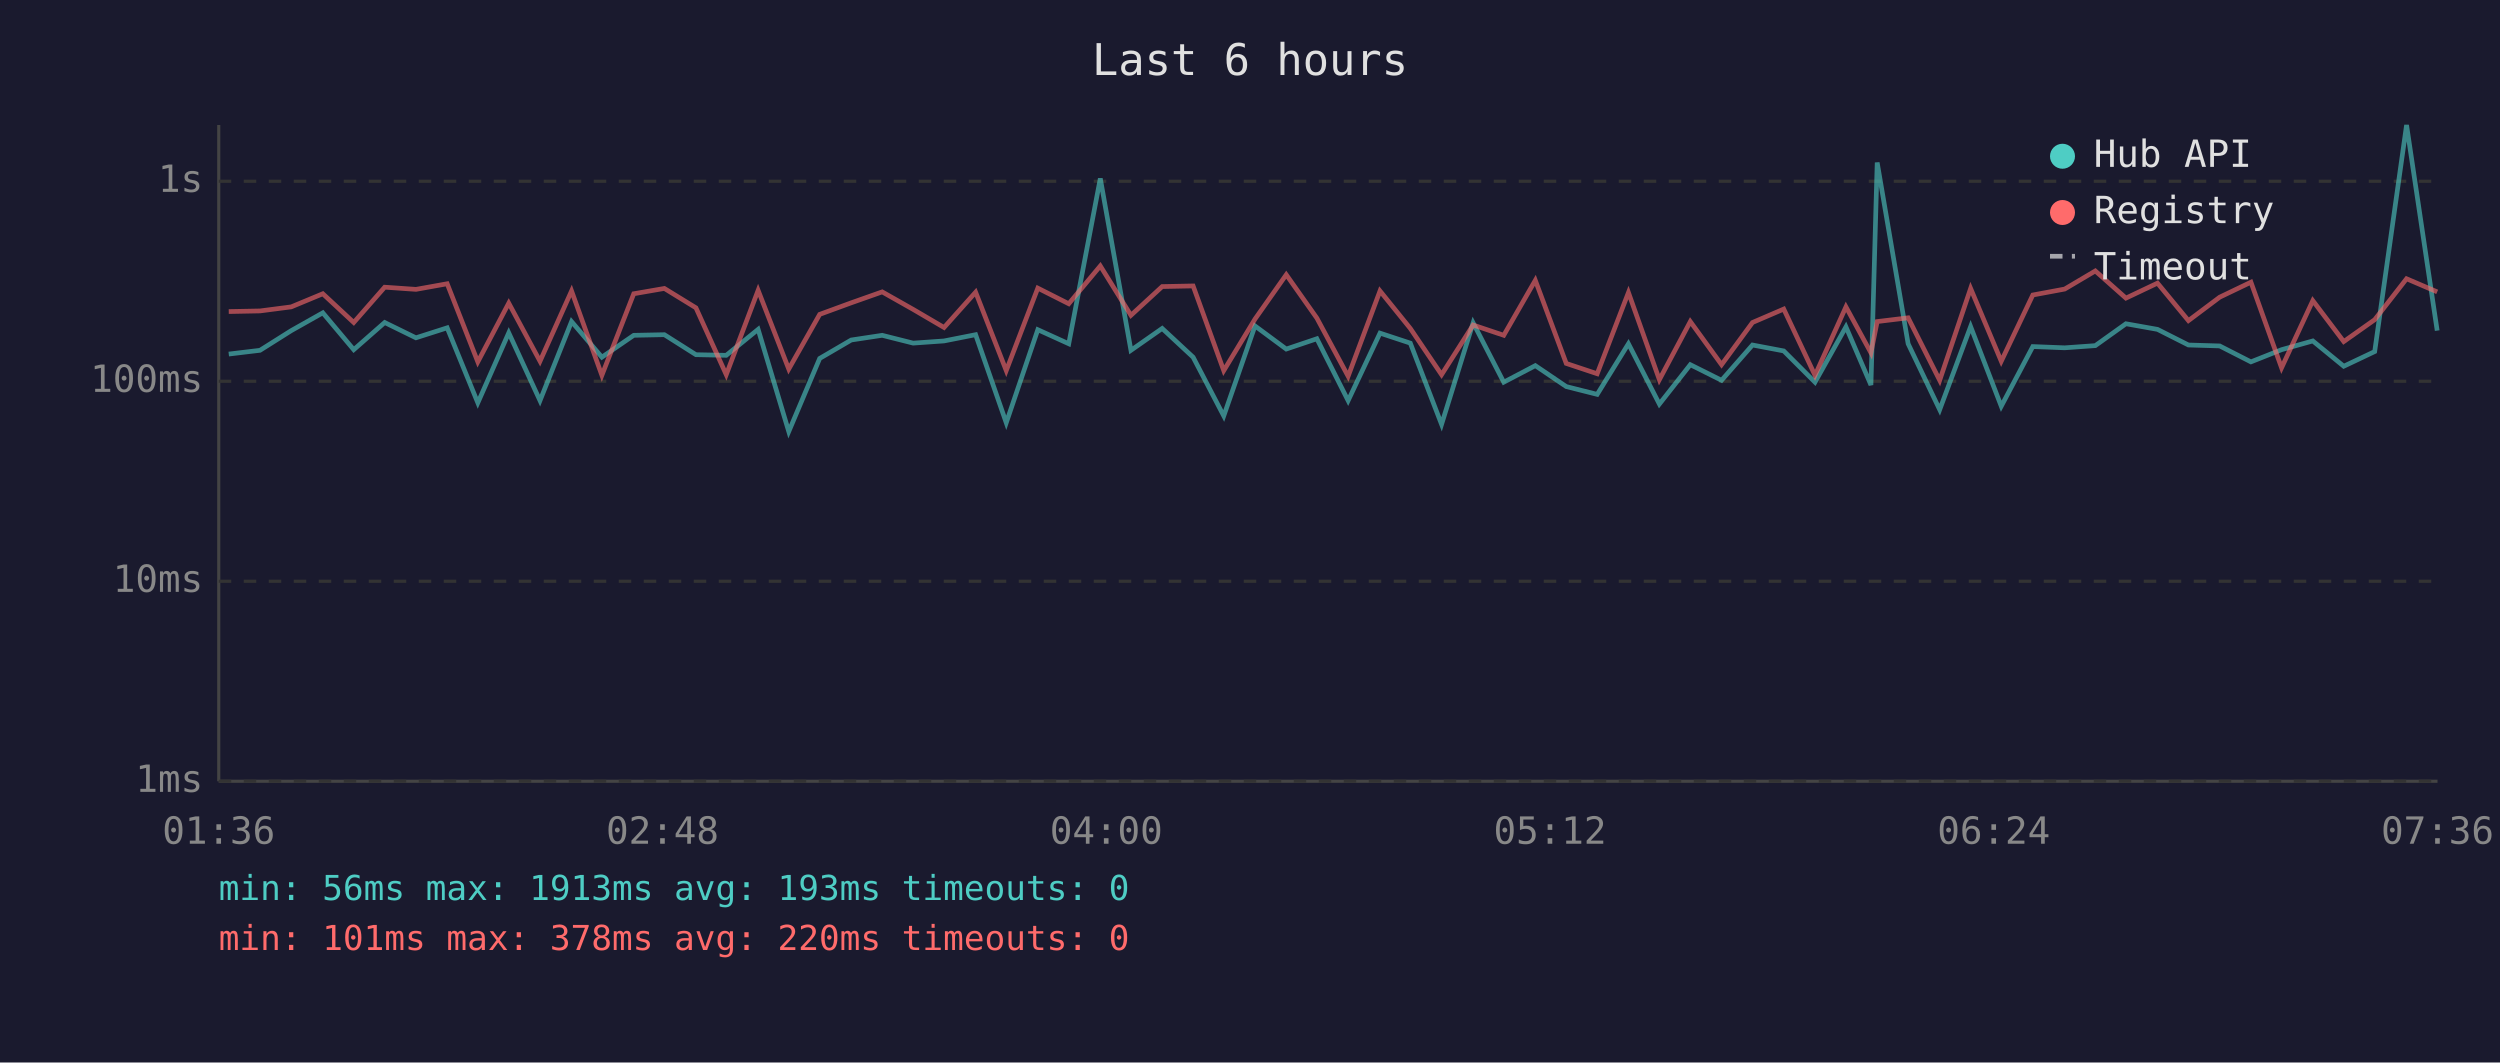
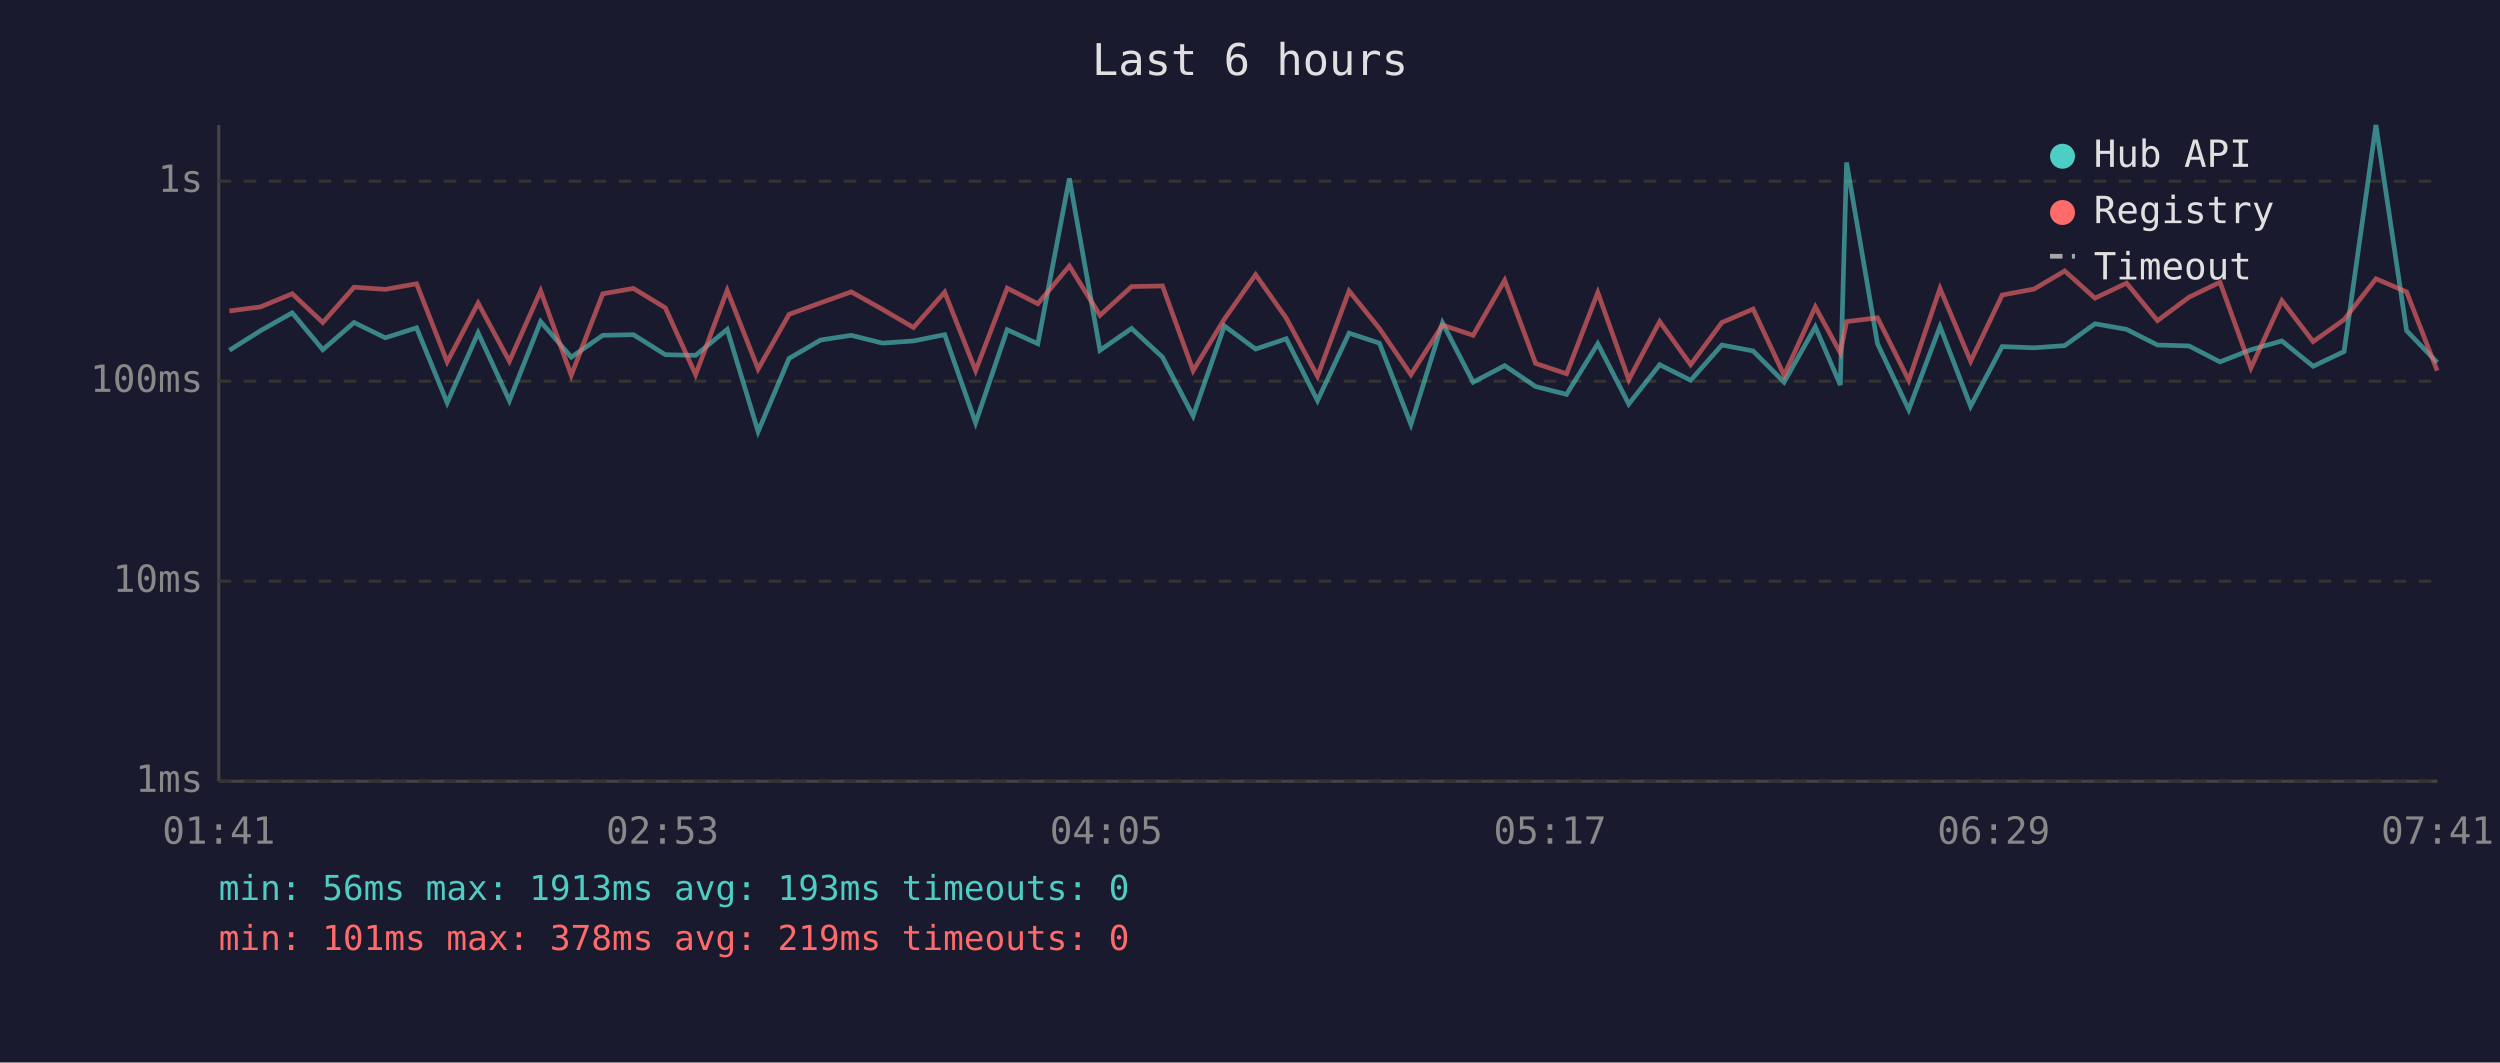
<svg xmlns="http://www.w3.org/2000/svg" viewBox="0 0 800 340" font-family="monospace" font-size="12">
  <rect width="800" height="340" fill="#1a1a2e" />
  <text x="400" y="24" fill="#e0e0e0" font-size="14" text-anchor="middle">Last 6 hours</text>
  <line x1="70" y1="40" x2="70" y2="250" stroke="#444" stroke-width="1" />
  <line x1="70" y1="250" x2="780" y2="250" stroke="#444" stroke-width="1" />
  <line x1="70" y1="250" x2="780" y2="250" stroke="#333" stroke-width="1" stroke-dasharray="4" />
  <text x="65" y="250" fill="#888" text-anchor="end" dominant-baseline="middle">1ms</text>
  <line x1="70" y1="186" x2="780" y2="186" stroke="#333" stroke-width="1" stroke-dasharray="4" />
  <text x="65" y="186" fill="#888" text-anchor="end" dominant-baseline="middle">10ms</text>
  <line x1="70" y1="122" x2="780" y2="122" stroke="#333" stroke-width="1" stroke-dasharray="4" />
  <text x="65" y="122" fill="#888" text-anchor="end" dominant-baseline="middle">100ms</text>
  <line x1="70" y1="58" x2="780" y2="58" stroke="#333" stroke-width="1" stroke-dasharray="4" />
  <text x="65" y="58" fill="#888" text-anchor="end" dominant-baseline="middle">1s</text>
-   <text x="70" y="270" fill="#888" text-anchor="middle">01:36</text>
-   <text x="212" y="270" fill="#888" text-anchor="middle">02:48</text>
-   <text x="354" y="270" fill="#888" text-anchor="middle">04:00</text>
-   <text x="496" y="270" fill="#888" text-anchor="middle">05:12</text>
-   <text x="638" y="270" fill="#888" text-anchor="middle">06:24</text>
-   <text x="780" y="270" fill="#888" text-anchor="middle">07:36</text>
-   <polyline points="73.2,113.3 83.2,112.1 93.2,105.8 103.3,100.1 113.2,111.9 123.1,103.2 133.1,108.1 143.1,104.9 152.9,128.9 162.8,106.5 172.8,128.2 182.9,102.9 192.6,114.3 202.8,107.3 212.6,107.1 222.7,113.5 232.4,113.7 242.6,105.4 252.4,138.1 262.3,114.7 272.4,108.8 282.3,107.3 292.2,109.8 302.1,109.1 312.2,107.1 322.0,135.3 332.1,105.5 342.0,110.0 352.1,57.1 361.9,112.1 371.9,105.1 381.8,114.3 391.6,133.1 401.6,104.3 411.6,111.7 421.4,108.4 431.4,128.2 441.6,106.6 451.3,109.8 461.3,135.8 471.4,103.3 481.2,122.3 491.3,117.0 501.2,123.7 511.1,126.2 521.1,110.0 531.0,129.3 540.9,116.7 550.9,121.7 560.8,110.4 570.8,112.3 580.8,122.3 590.7,104.6 598.7,123.2 600.7,52.0 610.6,110.0 620.7,131.1 630.6,104.5 640.4,130.0 650.5,110.9 660.7,111.3 670.5,110.6 680.3,103.6 690.4,105.4 700.3,110.4 710.3,110.7 720.3,115.8 730.1,111.9 740.1,109.1 750.0,117.2 759.9,112.5 770.1,40.0 779.9,105.8" fill="none" stroke="#4ecdc4" stroke-width="1.5" opacity="0.6" />
-   <polyline points="73.2,99.7 83.2,99.5 93.2,98.2 103.3,94.0 113.2,103.2 123.1,91.9 133.1,92.6 143.1,90.8 152.9,115.8 162.8,97.0 172.8,115.6 182.9,93.1 192.6,120.1 202.8,94.0 212.6,92.3 222.7,98.5 232.4,119.9 242.6,92.9 252.4,118.1 262.3,100.6 272.4,96.9 282.3,93.4 292.2,99.0 302.1,104.8 312.2,93.5 322.0,118.6 332.1,92.2 342.0,97.2 352.1,85.1 361.9,100.9 371.9,91.7 381.8,91.5 391.6,118.6 401.6,102.1 411.6,87.9 421.4,101.8 431.4,120.4 441.6,93.1 451.3,105.1 461.3,119.9 471.4,104.0 481.2,107.3 491.3,89.7 501.2,116.3 511.1,119.6 521.1,93.6 531.0,121.5 540.9,102.9 550.9,116.7 560.8,103.2 570.8,98.9 580.8,120.1 590.7,98.2 598.7,112.9 600.7,102.9 610.6,101.7 620.7,121.7 630.6,92.3 640.4,115.6 650.5,94.4 660.7,92.5 670.5,86.7 680.3,95.4 690.4,90.6 700.3,102.6 710.3,95.1 720.3,90.3 730.1,117.7 740.1,96.2 750.0,109.3 759.9,102.3 770.1,89.2 779.9,93.4" fill="none" stroke="#ff6b6b" stroke-width="1.5" opacity="0.6" />
+   <text x="70" y="270" fill="#888" text-anchor="middle">01:41</text>
+   <text x="212" y="270" fill="#888" text-anchor="middle">02:53</text>
+   <text x="354" y="270" fill="#888" text-anchor="middle">04:05</text>
+   <text x="496" y="270" fill="#888" text-anchor="middle">05:17</text>
+   <text x="638" y="270" fill="#888" text-anchor="middle">06:29</text>
+   <text x="780" y="270" fill="#888" text-anchor="middle">07:41</text>
+   <polyline points="73.4,112.1 83.4,105.8 93.5,100.1 103.3,111.9 113.3,103.2 123.3,108.1 133.3,104.9 143.1,128.9 153.0,106.5 163.0,128.2 173.0,102.9 182.8,114.3 192.9,107.3 202.7,107.1 212.9,113.5 222.6,113.7 232.7,105.4 242.6,138.1 252.5,114.7 262.6,108.8 272.4,107.3 282.4,109.8 292.3,109.1 302.3,107.1 312.2,135.3 322.3,105.5 332.1,110.0 342.2,57.1 352.0,112.1 362.1,105.1 372.0,114.3 381.8,133.1 391.8,104.3 401.8,111.7 411.6,108.4 421.6,128.2 431.7,106.6 441.4,109.8 451.5,135.8 461.6,103.3 471.4,122.3 481.5,117.0 491.4,123.7 501.3,126.2 511.3,110.0 521.2,129.3 531.1,116.7 541.0,121.7 551.0,110.4 561.0,112.3 570.9,122.3 580.9,104.6 588.9,123.2 590.9,52.0 600.8,110.0 610.8,131.1 620.8,104.5 630.6,130.0 640.7,110.9 650.9,111.3 660.7,110.6 670.4,103.6 680.5,105.4 690.4,110.4 700.5,110.7 710.4,115.8 720.3,111.9 730.2,109.1 740.2,117.2 750.1,112.5 760.3,40.0 770.1,105.8 779.9,116.0" fill="none" stroke="#4ecdc4" stroke-width="1.5" opacity="0.6" />
+   <polyline points="73.4,99.5 83.4,98.2 93.5,94.0 103.3,103.2 113.3,91.9 123.3,92.6 133.3,90.8 143.1,115.8 153.0,97.0 163.0,115.6 173.0,93.1 182.8,120.1 192.9,94.0 202.7,92.3 212.9,98.5 222.6,119.9 232.7,92.9 242.6,118.1 252.5,100.6 262.6,96.9 272.4,93.4 282.4,99.0 292.3,104.8 302.3,93.5 312.2,118.6 322.3,92.2 332.1,97.2 342.2,85.1 352.0,100.9 362.1,91.7 372.0,91.5 381.8,118.6 391.8,102.1 401.8,87.9 411.6,101.8 421.6,120.4 431.7,93.1 441.4,105.1 451.5,119.9 461.6,104.0 471.4,107.3 481.5,89.7 491.4,116.3 501.3,119.6 511.3,93.6 521.2,121.5 531.1,102.9 541.0,116.7 551.0,103.2 561.0,98.9 570.9,120.1 580.9,98.2 588.9,112.9 590.9,102.9 600.8,101.7 610.8,121.7 620.8,92.3 630.6,115.6 640.7,94.4 650.9,92.5 660.7,86.7 670.4,95.4 680.5,90.6 690.4,102.6 700.5,95.1 710.4,90.3 720.3,117.7 730.2,96.2 740.2,109.3 750.1,102.3 760.3,89.2 770.1,93.4 779.9,118.6" fill="none" stroke="#ff6b6b" stroke-width="1.5" opacity="0.6" />
  <circle cx="660" cy="50" r="4" fill="#4ecdc4" />
  <text x="670" y="50" fill="#e0e0e0" dominant-baseline="middle">Hub API</text>
  <circle cx="660" cy="68" r="4" fill="#ff6b6b" />
  <text x="670" y="68" fill="#e0e0e0" dominant-baseline="middle">Registry</text>
  <line x1="656" y1="82" x2="664" y2="82" stroke="#e0e0e0" stroke-width="1.5" stroke-dasharray="4,3" opacity="0.7" />
  <text x="670" y="86" fill="#e0e0e0" dominant-baseline="middle">Timeout</text>
  <text x="70" y="288" fill="#4ecdc4" font-size="11">min: 56ms  max: 1913ms  avg: 193ms  timeouts: 0</text>
-   <text x="70" y="304" fill="#ff6b6b" font-size="11">min: 101ms  max: 378ms  avg: 220ms  timeouts: 0</text>
+   <text x="70" y="304" fill="#ff6b6b" font-size="11">min: 101ms  max: 378ms  avg: 219ms  timeouts: 0</text>
</svg>
